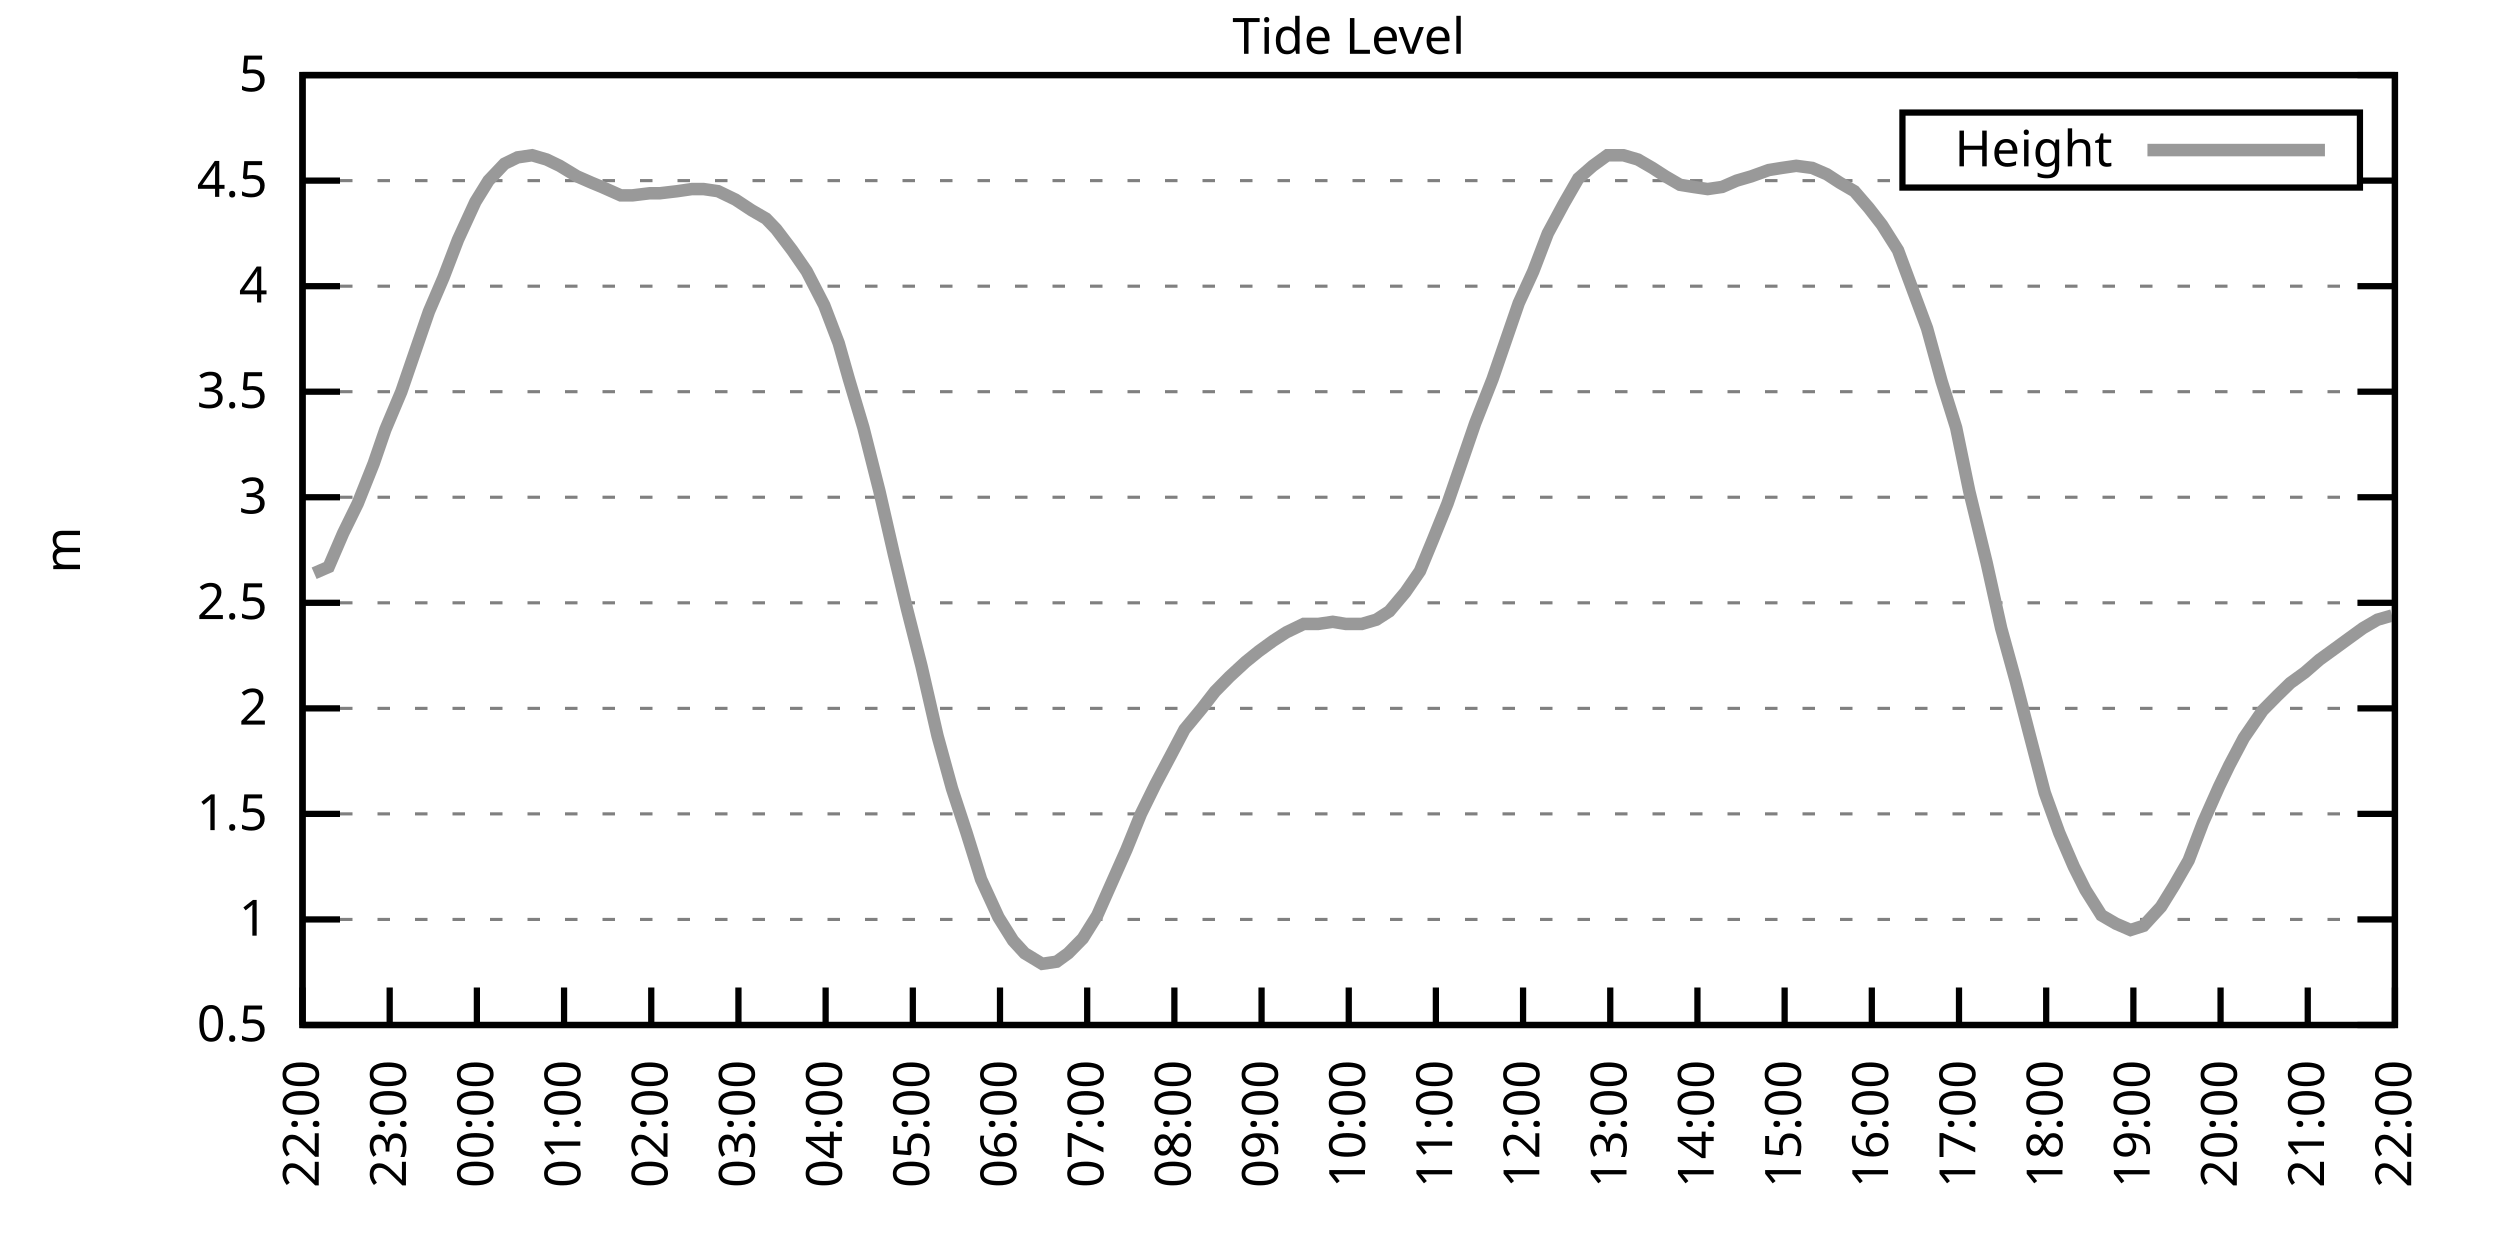
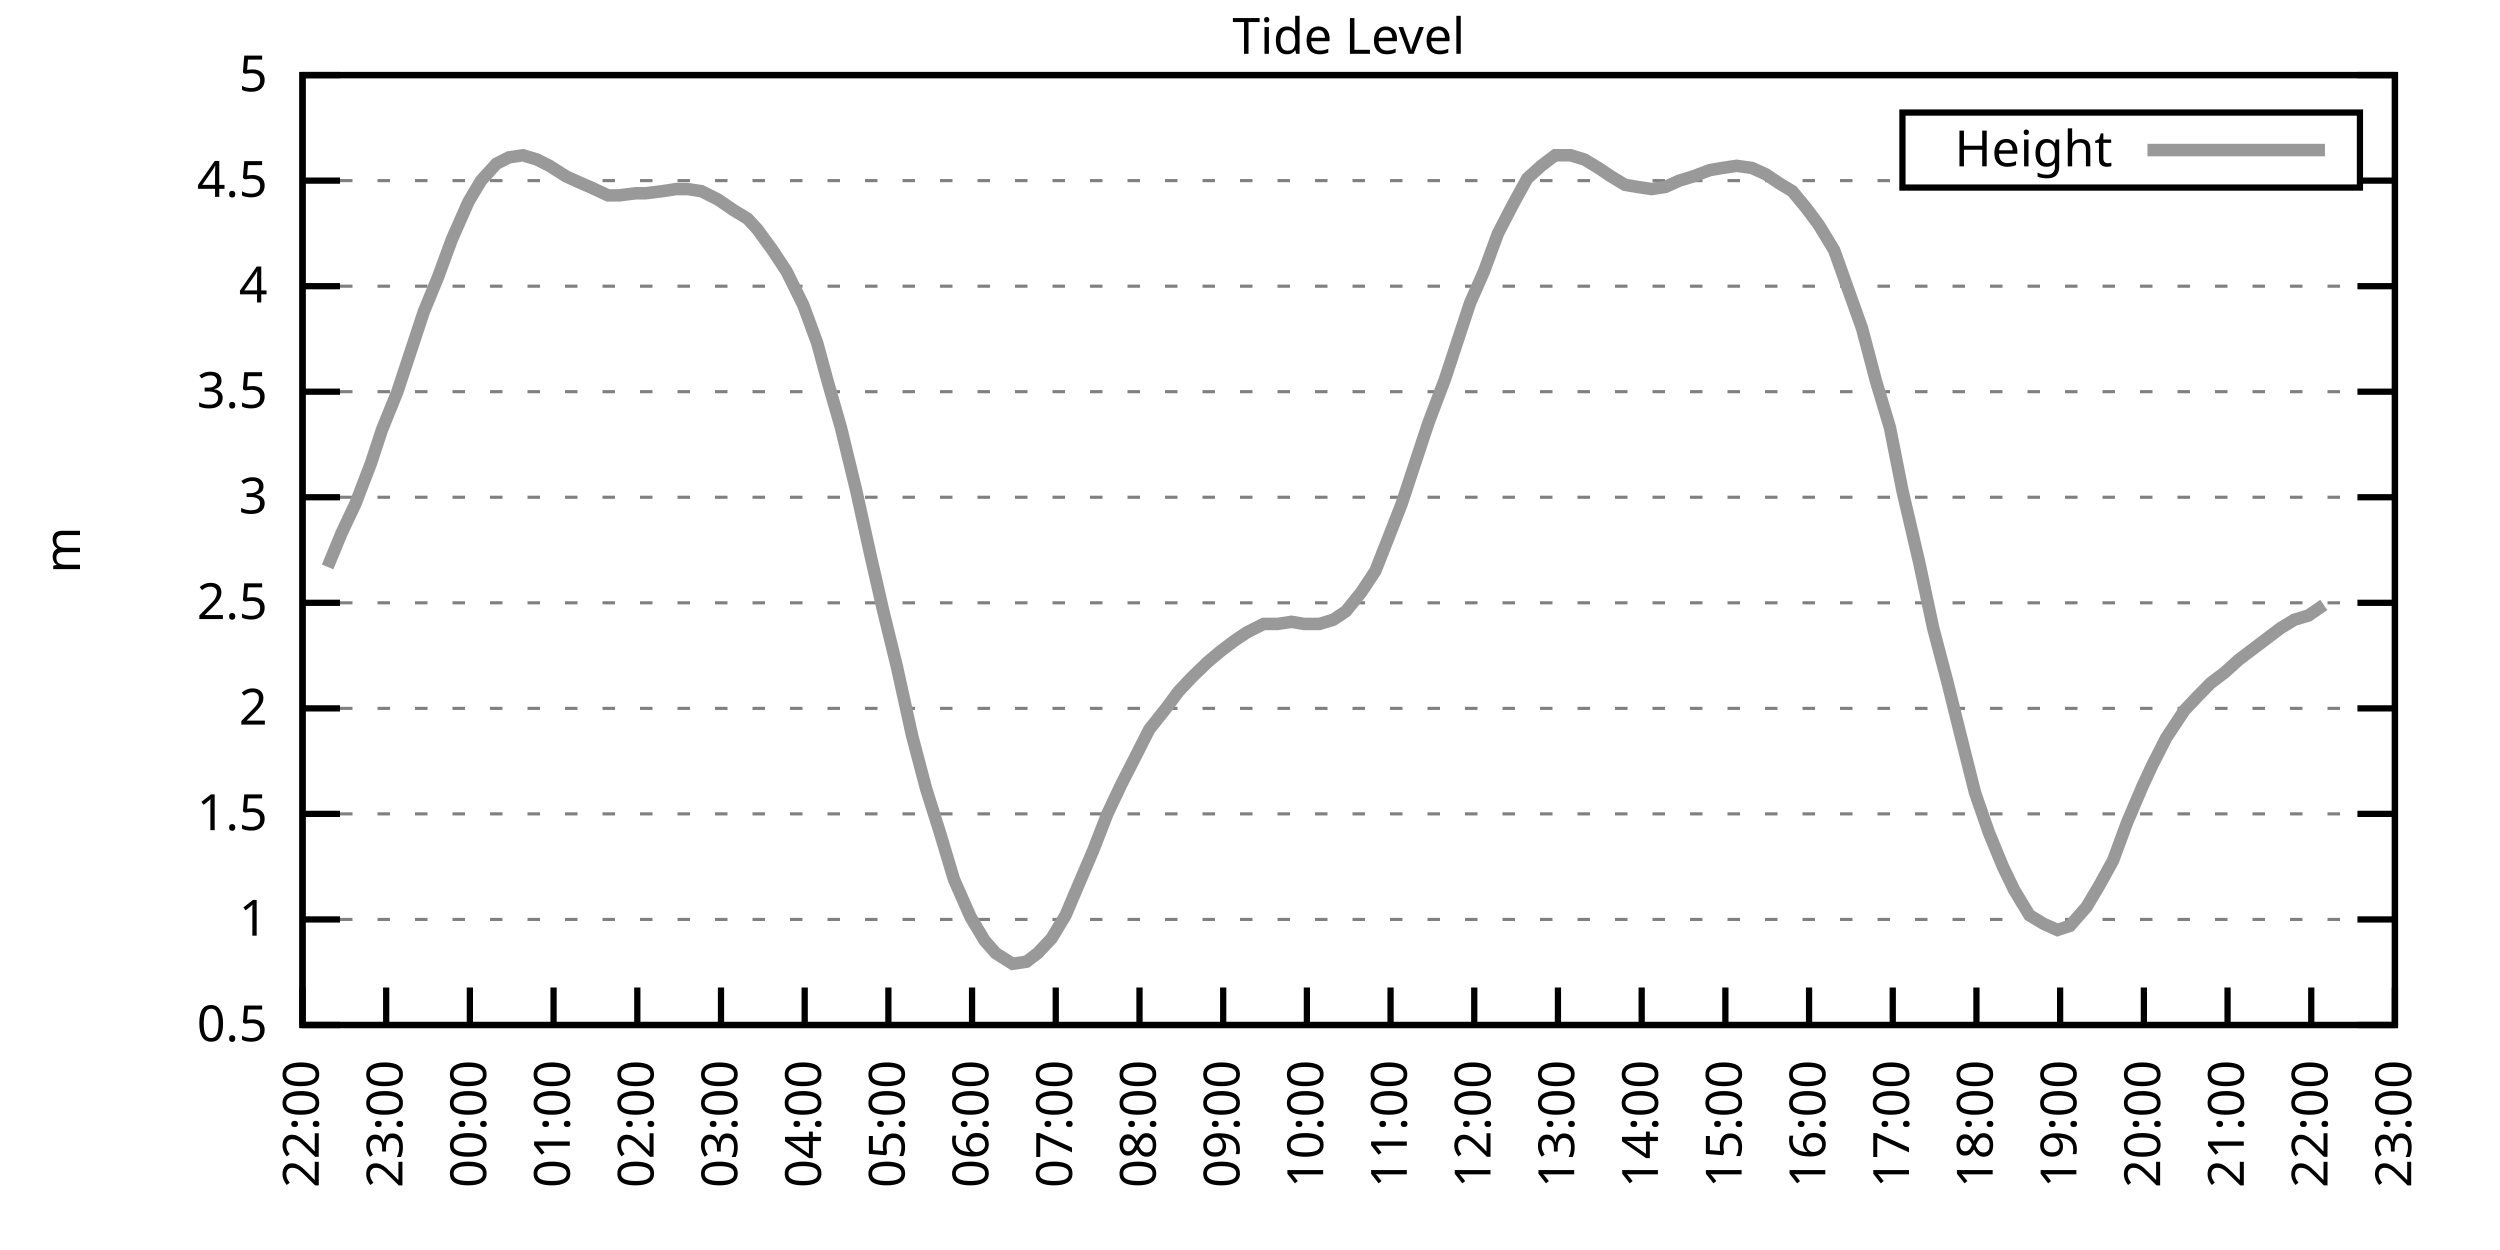
<svg xmlns="http://www.w3.org/2000/svg" xmlns:xlink="http://www.w3.org/1999/xlink" width="400" height="200" viewBox="0 0 400 200">
  <g id="gnuplot_canvas">
    <rect x="0" y="0" width="400" height="200" fill="none" />
    <defs>
      <circle id="gpDot" r="0.5" stroke-width="0.5" stroke="currentColor" />
      <path id="gpPt0" stroke-width="0.333" stroke="currentColor" d="M-1,0 h2 M0,-1 v2" />
      <path id="gpPt1" stroke-width="0.333" stroke="currentColor" d="M-1,-1 L1,1 M1,-1 L-1,1" />
      <path id="gpPt2" stroke-width="0.333" stroke="currentColor" d="M-1,0 L1,0 M0,-1 L0,1 M-1,-1 L1,1 M-1,1 L1,-1" />
      <rect id="gpPt3" stroke-width="0.333" stroke="currentColor" x="-1" y="-1" width="2" height="2" />
      <rect id="gpPt4" stroke-width="0.333" stroke="currentColor" fill="currentColor" x="-1" y="-1" width="2" height="2" />
      <circle id="gpPt5" stroke-width="0.333" stroke="currentColor" cx="0" cy="0" r="1" />
      <use xlink:href="#gpPt5" id="gpPt6" fill="currentColor" stroke="none" />
      <path id="gpPt7" stroke-width="0.333" stroke="currentColor" d="M0,-1.33 L-1.33,0.67 L1.33,0.67 z" />
      <use xlink:href="#gpPt7" id="gpPt8" fill="currentColor" stroke="none" />
      <use xlink:href="#gpPt7" id="gpPt9" stroke="currentColor" transform="rotate(180)" />
      <use xlink:href="#gpPt9" id="gpPt10" fill="currentColor" stroke="none" />
      <use xlink:href="#gpPt3" id="gpPt11" stroke="currentColor" transform="rotate(45)" />
      <use xlink:href="#gpPt11" id="gpPt12" fill="currentColor" stroke="none" />
      <path id="gpPt13" stroke-width="0.333" stroke="currentColor" d="M0,1.330 L1.265,0.411 L0.782,-1.067 L-0.782,-1.076 L-1.265,0.411 z" />
      <use xlink:href="#gpPt13" id="gpPt14" fill="currentColor" stroke="none" />
      <filter id="textbox" filterUnits="objectBoundingBox" x="0" y="0" height="1" width="1">
        <feFlood flood-color="white" flood-opacity="1" result="bgnd" />
        <feComposite in="SourceGraphic" in2="bgnd" operator="atop" />
      </filter>
      <filter id="greybox" filterUnits="objectBoundingBox" x="0" y="0" height="1" width="1">
        <feFlood flood-color="lightgrey" flood-opacity="1" result="grey" />
        <feComposite in="SourceGraphic" in2="grey" operator="atop" />
      </filter>
    </defs>
    <g fill="none" color="white" stroke="currentColor" stroke-width="1.00" stroke-linecap="butt" stroke-linejoin="miter">
</g>
    <g fill="none" color="black" stroke="currentColor" stroke-width="1.00" stroke-linecap="butt" stroke-linejoin="miter">
      <g stroke="none" shape-rendering="crispEdges">
        <polygon fill="rgb(255, 255, 255)" points="48.40,164.00 383.18,164.00 383.18,12.02 48.40,12.02 " />
      </g>
    </g>
    <g fill="none" color="black" stroke="currentColor" stroke-width="1.00" stroke-linecap="butt" stroke-linejoin="miter">
</g>
    <g fill="none" color="black" stroke="black" stroke-width="0.50" stroke-linecap="butt" stroke-linejoin="miter">
</g>
    <g fill="none" color="gray" stroke="currentColor" stroke-width="0.50" stroke-linecap="butt" stroke-linejoin="miter">
      <path stroke="gray" stroke-dasharray="2,4" class="gridline" d="M48.40,164.00 L383.19,164.00  " />
    </g>
    <g fill="none" color="gray" stroke="gray" stroke-width="1.00" stroke-linecap="butt" stroke-linejoin="miter">
</g>
    <g fill="none" color="black" stroke="currentColor" stroke-width="1.00" stroke-linecap="butt" stroke-linejoin="miter">
      <path stroke="black" d="M48.40,164.00 L54.40,164.00 M383.19,164.00 L377.19,164.00  " />
      <g transform="translate(42.80,166.60)" stroke="none" fill="black" font-family="Sans" font-size="8.00" text-anchor="end">
        <text>
          <tspan font-family="Sans"> 0.5</tspan>
        </text>
      </g>
    </g>
    <g fill="none" color="black" stroke="currentColor" stroke-width="1.00" stroke-linecap="butt" stroke-linejoin="miter">
</g>
    <g fill="none" color="black" stroke="black" stroke-width="0.50" stroke-linecap="butt" stroke-linejoin="miter">
</g>
    <g fill="none" color="gray" stroke="currentColor" stroke-width="0.50" stroke-linecap="butt" stroke-linejoin="miter">
      <path stroke="gray" stroke-dasharray="2,4" class="gridline" d="M48.40,147.11 L383.19,147.11  " />
    </g>
    <g fill="none" color="gray" stroke="gray" stroke-width="1.00" stroke-linecap="butt" stroke-linejoin="miter">
</g>
    <g fill="none" color="black" stroke="currentColor" stroke-width="1.00" stroke-linecap="butt" stroke-linejoin="miter">
      <path stroke="black" d="M48.40,147.11 L54.40,147.11 M383.19,147.11 L377.19,147.11  " />
      <g transform="translate(42.80,149.71)" stroke="none" fill="black" font-family="Sans" font-size="8.00" text-anchor="end">
        <text>
          <tspan font-family="Sans"> 1</tspan>
        </text>
      </g>
    </g>
    <g fill="none" color="black" stroke="currentColor" stroke-width="1.00" stroke-linecap="butt" stroke-linejoin="miter">
</g>
    <g fill="none" color="black" stroke="black" stroke-width="0.50" stroke-linecap="butt" stroke-linejoin="miter">
</g>
    <g fill="none" color="gray" stroke="currentColor" stroke-width="0.50" stroke-linecap="butt" stroke-linejoin="miter">
      <path stroke="gray" stroke-dasharray="2,4" class="gridline" d="M48.40,130.22 L383.19,130.22  " />
    </g>
    <g fill="none" color="gray" stroke="gray" stroke-width="1.00" stroke-linecap="butt" stroke-linejoin="miter">
</g>
    <g fill="none" color="black" stroke="currentColor" stroke-width="1.00" stroke-linecap="butt" stroke-linejoin="miter">
      <path stroke="black" d="M48.40,130.22 L54.40,130.22 M383.19,130.22 L377.19,130.22  " />
      <g transform="translate(42.80,132.82)" stroke="none" fill="black" font-family="Sans" font-size="8.00" text-anchor="end">
        <text>
          <tspan font-family="Sans"> 1.5</tspan>
        </text>
      </g>
    </g>
    <g fill="none" color="black" stroke="currentColor" stroke-width="1.00" stroke-linecap="butt" stroke-linejoin="miter">
</g>
    <g fill="none" color="black" stroke="black" stroke-width="0.50" stroke-linecap="butt" stroke-linejoin="miter">
</g>
    <g fill="none" color="gray" stroke="currentColor" stroke-width="0.50" stroke-linecap="butt" stroke-linejoin="miter">
      <path stroke="gray" stroke-dasharray="2,4" class="gridline" d="M48.40,113.34 L383.19,113.34  " />
    </g>
    <g fill="none" color="gray" stroke="gray" stroke-width="1.00" stroke-linecap="butt" stroke-linejoin="miter">
</g>
    <g fill="none" color="black" stroke="currentColor" stroke-width="1.00" stroke-linecap="butt" stroke-linejoin="miter">
      <path stroke="black" d="M48.40,113.34 L54.40,113.34 M383.19,113.34 L377.19,113.34  " />
      <g transform="translate(42.80,115.94)" stroke="none" fill="black" font-family="Sans" font-size="8.00" text-anchor="end">
        <text>
          <tspan font-family="Sans"> 2</tspan>
        </text>
      </g>
    </g>
    <g fill="none" color="black" stroke="currentColor" stroke-width="1.00" stroke-linecap="butt" stroke-linejoin="miter">
</g>
    <g fill="none" color="black" stroke="black" stroke-width="0.50" stroke-linecap="butt" stroke-linejoin="miter">
</g>
    <g fill="none" color="gray" stroke="currentColor" stroke-width="0.50" stroke-linecap="butt" stroke-linejoin="miter">
      <path stroke="gray" stroke-dasharray="2,4" class="gridline" d="M48.40,96.45 L383.19,96.45  " />
    </g>
    <g fill="none" color="gray" stroke="gray" stroke-width="1.00" stroke-linecap="butt" stroke-linejoin="miter">
</g>
    <g fill="none" color="black" stroke="currentColor" stroke-width="1.00" stroke-linecap="butt" stroke-linejoin="miter">
      <path stroke="black" d="M48.40,96.45 L54.40,96.45 M383.19,96.45 L377.19,96.45  " />
      <g transform="translate(42.80,99.05)" stroke="none" fill="black" font-family="Sans" font-size="8.00" text-anchor="end">
        <text>
          <tspan font-family="Sans"> 2.5</tspan>
        </text>
      </g>
    </g>
    <g fill="none" color="black" stroke="currentColor" stroke-width="1.00" stroke-linecap="butt" stroke-linejoin="miter">
</g>
    <g fill="none" color="black" stroke="black" stroke-width="0.50" stroke-linecap="butt" stroke-linejoin="miter">
</g>
    <g fill="none" color="gray" stroke="currentColor" stroke-width="0.50" stroke-linecap="butt" stroke-linejoin="miter">
      <path stroke="gray" stroke-dasharray="2,4" class="gridline" d="M48.40,79.56 L383.19,79.56  " />
    </g>
    <g fill="none" color="gray" stroke="gray" stroke-width="1.00" stroke-linecap="butt" stroke-linejoin="miter">
</g>
    <g fill="none" color="black" stroke="currentColor" stroke-width="1.00" stroke-linecap="butt" stroke-linejoin="miter">
      <path stroke="black" d="M48.40,79.56 L54.40,79.56 M383.19,79.56 L377.19,79.56  " />
      <g transform="translate(42.80,82.16)" stroke="none" fill="black" font-family="Sans" font-size="8.00" text-anchor="end">
        <text>
          <tspan font-family="Sans"> 3</tspan>
        </text>
      </g>
    </g>
    <g fill="none" color="black" stroke="currentColor" stroke-width="1.00" stroke-linecap="butt" stroke-linejoin="miter">
</g>
    <g fill="none" color="black" stroke="black" stroke-width="0.50" stroke-linecap="butt" stroke-linejoin="miter">
</g>
    <g fill="none" color="gray" stroke="currentColor" stroke-width="0.50" stroke-linecap="butt" stroke-linejoin="miter">
      <path stroke="gray" stroke-dasharray="2,4" class="gridline" d="M48.40,62.67 L383.19,62.67  " />
    </g>
    <g fill="none" color="gray" stroke="gray" stroke-width="1.00" stroke-linecap="butt" stroke-linejoin="miter">
</g>
    <g fill="none" color="black" stroke="currentColor" stroke-width="1.00" stroke-linecap="butt" stroke-linejoin="miter">
      <path stroke="black" d="M48.40,62.67 L54.40,62.67 M383.19,62.67 L377.19,62.67  " />
      <g transform="translate(42.80,65.27)" stroke="none" fill="black" font-family="Sans" font-size="8.00" text-anchor="end">
        <text>
          <tspan font-family="Sans"> 3.5</tspan>
        </text>
      </g>
    </g>
    <g fill="none" color="black" stroke="currentColor" stroke-width="1.00" stroke-linecap="butt" stroke-linejoin="miter">
</g>
    <g fill="none" color="black" stroke="black" stroke-width="0.50" stroke-linecap="butt" stroke-linejoin="miter">
</g>
    <g fill="none" color="gray" stroke="currentColor" stroke-width="0.50" stroke-linecap="butt" stroke-linejoin="miter">
      <path stroke="gray" stroke-dasharray="2,4" class="gridline" d="M48.40,45.79 L383.19,45.79  " />
    </g>
    <g fill="none" color="gray" stroke="gray" stroke-width="1.00" stroke-linecap="butt" stroke-linejoin="miter">
</g>
    <g fill="none" color="black" stroke="currentColor" stroke-width="1.00" stroke-linecap="butt" stroke-linejoin="miter">
      <path stroke="black" d="M48.40,45.79 L54.40,45.79 M383.19,45.79 L377.19,45.79  " />
      <g transform="translate(42.80,48.39)" stroke="none" fill="black" font-family="Sans" font-size="8.00" text-anchor="end">
        <text>
          <tspan font-family="Sans"> 4</tspan>
        </text>
      </g>
    </g>
    <g fill="none" color="black" stroke="currentColor" stroke-width="1.00" stroke-linecap="butt" stroke-linejoin="miter">
</g>
    <g fill="none" color="black" stroke="black" stroke-width="0.50" stroke-linecap="butt" stroke-linejoin="miter">
</g>
    <g fill="none" color="gray" stroke="currentColor" stroke-width="0.50" stroke-linecap="butt" stroke-linejoin="miter">
      <path stroke="gray" stroke-dasharray="2,4" class="gridline" d="M48.40,28.90 L304.39,28.90 M377.59,28.90 L383.19,28.90  " />
    </g>
    <g fill="none" color="gray" stroke="gray" stroke-width="1.00" stroke-linecap="butt" stroke-linejoin="miter">
</g>
    <g fill="none" color="black" stroke="currentColor" stroke-width="1.00" stroke-linecap="butt" stroke-linejoin="miter">
      <path stroke="black" d="M48.40,28.90 L54.40,28.90 M383.19,28.90 L377.19,28.90  " />
      <g transform="translate(42.80,31.50)" stroke="none" fill="black" font-family="Sans" font-size="8.00" text-anchor="end">
        <text>
          <tspan font-family="Sans"> 4.5</tspan>
        </text>
      </g>
    </g>
    <g fill="none" color="black" stroke="currentColor" stroke-width="1.00" stroke-linecap="butt" stroke-linejoin="miter">
</g>
    <g fill="none" color="black" stroke="black" stroke-width="0.50" stroke-linecap="butt" stroke-linejoin="miter">
</g>
    <g fill="none" color="gray" stroke="currentColor" stroke-width="0.50" stroke-linecap="butt" stroke-linejoin="miter">
      <path stroke="gray" stroke-dasharray="2,4" class="gridline" d="M48.40,12.01 L383.19,12.01  " />
    </g>
    <g fill="none" color="gray" stroke="gray" stroke-width="1.00" stroke-linecap="butt" stroke-linejoin="miter">
</g>
    <g fill="none" color="black" stroke="currentColor" stroke-width="1.00" stroke-linecap="butt" stroke-linejoin="miter">
      <path stroke="black" d="M48.40,12.01 L54.40,12.01 M383.19,12.01 L377.19,12.01  " />
      <g transform="translate(42.80,14.61)" stroke="none" fill="black" font-family="Sans" font-size="8.00" text-anchor="end">
        <text>
          <tspan font-family="Sans"> 5</tspan>
        </text>
      </g>
    </g>
    <g fill="none" color="black" stroke="currentColor" stroke-width="1.00" stroke-linecap="butt" stroke-linejoin="miter">
      <path stroke="black" d="M48.40,164.00 L48.40,158.00  " />
      <g transform="translate(51.00,169.60) rotate(270.00)" stroke="none" fill="black" font-family="Sans" font-size="8.00" text-anchor="end">
        <text>
          <tspan font-family="Sans">22:00</tspan>
        </text>
      </g>
    </g>
    <g fill="none" color="black" stroke="currentColor" stroke-width="1.00" stroke-linecap="butt" stroke-linejoin="miter">
-       <path stroke="black" d="M62.35,164.00 L62.35,158.00  " />
-       <g transform="translate(64.95,169.60) rotate(270.00)" stroke="none" fill="black" font-family="Sans" font-size="8.00" text-anchor="end">
+       <path stroke="black" d="M61.79,164.00 L61.79,158.00  " />
+       <g transform="translate(64.39,169.60) rotate(270.00)" stroke="none" fill="black" font-family="Sans" font-size="8.00" text-anchor="end">
        <text>
          <tspan font-family="Sans">23:00</tspan>
        </text>
      </g>
    </g>
    <g fill="none" color="black" stroke="currentColor" stroke-width="1.00" stroke-linecap="butt" stroke-linejoin="miter">
-       <path stroke="black" d="M76.30,164.00 L76.30,158.00  " />
-       <g transform="translate(78.90,169.60) rotate(270.00)" stroke="none" fill="black" font-family="Sans" font-size="8.00" text-anchor="end">
+       <path stroke="black" d="M75.18,164.00 L75.18,158.00  " />
+       <g transform="translate(77.78,169.60) rotate(270.00)" stroke="none" fill="black" font-family="Sans" font-size="8.00" text-anchor="end">
        <text>
          <tspan font-family="Sans">00:00</tspan>
        </text>
      </g>
    </g>
    <g fill="none" color="black" stroke="currentColor" stroke-width="1.00" stroke-linecap="butt" stroke-linejoin="miter">
-       <path stroke="black" d="M90.25,164.00 L90.25,158.00  " />
-       <g transform="translate(92.85,169.60) rotate(270.00)" stroke="none" fill="black" font-family="Sans" font-size="8.00" text-anchor="end">
+       <path stroke="black" d="M88.57,164.00 L88.57,158.00  " />
+       <g transform="translate(91.17,169.60) rotate(270.00)" stroke="none" fill="black" font-family="Sans" font-size="8.00" text-anchor="end">
        <text>
          <tspan font-family="Sans">01:00</tspan>
        </text>
      </g>
    </g>
    <g fill="none" color="black" stroke="currentColor" stroke-width="1.00" stroke-linecap="butt" stroke-linejoin="miter">
-       <path stroke="black" d="M104.20,164.00 L104.20,158.00  " />
-       <g transform="translate(106.80,169.60) rotate(270.00)" stroke="none" fill="black" font-family="Sans" font-size="8.00" text-anchor="end">
+       <path stroke="black" d="M101.97,164.00 L101.97,158.00  " />
+       <g transform="translate(104.57,169.60) rotate(270.00)" stroke="none" fill="black" font-family="Sans" font-size="8.00" text-anchor="end">
        <text>
          <tspan font-family="Sans">02:00</tspan>
        </text>
      </g>
    </g>
    <g fill="none" color="black" stroke="currentColor" stroke-width="1.00" stroke-linecap="butt" stroke-linejoin="miter">
-       <path stroke="black" d="M118.15,164.00 L118.15,158.00  " />
-       <g transform="translate(120.75,169.60) rotate(270.00)" stroke="none" fill="black" font-family="Sans" font-size="8.00" text-anchor="end">
+       <path stroke="black" d="M115.36,164.00 L115.36,158.00  " />
+       <g transform="translate(117.96,169.60) rotate(270.00)" stroke="none" fill="black" font-family="Sans" font-size="8.00" text-anchor="end">
        <text>
          <tspan font-family="Sans">03:00</tspan>
        </text>
      </g>
    </g>
    <g fill="none" color="black" stroke="currentColor" stroke-width="1.00" stroke-linecap="butt" stroke-linejoin="miter">
-       <path stroke="black" d="M132.10,164.00 L132.10,158.00  " />
-       <g transform="translate(134.70,169.60) rotate(270.00)" stroke="none" fill="black" font-family="Sans" font-size="8.00" text-anchor="end">
+       <path stroke="black" d="M128.75,164.00 L128.75,158.00  " />
+       <g transform="translate(131.35,169.60) rotate(270.00)" stroke="none" fill="black" font-family="Sans" font-size="8.00" text-anchor="end">
        <text>
          <tspan font-family="Sans">04:00</tspan>
        </text>
      </g>
    </g>
    <g fill="none" color="black" stroke="currentColor" stroke-width="1.00" stroke-linecap="butt" stroke-linejoin="miter">
-       <path stroke="black" d="M146.05,164.00 L146.05,158.00  " />
-       <g transform="translate(148.65,169.60) rotate(270.00)" stroke="none" fill="black" font-family="Sans" font-size="8.00" text-anchor="end">
+       <path stroke="black" d="M142.14,164.00 L142.14,158.00  " />
+       <g transform="translate(144.74,169.60) rotate(270.00)" stroke="none" fill="black" font-family="Sans" font-size="8.00" text-anchor="end">
        <text>
          <tspan font-family="Sans">05:00</tspan>
        </text>
      </g>
    </g>
    <g fill="none" color="black" stroke="currentColor" stroke-width="1.00" stroke-linecap="butt" stroke-linejoin="miter">
-       <path stroke="black" d="M160.00,164.00 L160.00,158.00  " />
-       <g transform="translate(162.60,169.60) rotate(270.00)" stroke="none" fill="black" font-family="Sans" font-size="8.00" text-anchor="end">
+       <path stroke="black" d="M155.53,164.00 L155.53,158.00  " />
+       <g transform="translate(158.13,169.60) rotate(270.00)" stroke="none" fill="black" font-family="Sans" font-size="8.00" text-anchor="end">
        <text>
          <tspan font-family="Sans">06:00</tspan>
        </text>
      </g>
    </g>
    <g fill="none" color="black" stroke="currentColor" stroke-width="1.00" stroke-linecap="butt" stroke-linejoin="miter">
-       <path stroke="black" d="M173.95,164.00 L173.95,158.00  " />
-       <g transform="translate(176.55,169.60) rotate(270.00)" stroke="none" fill="black" font-family="Sans" font-size="8.00" text-anchor="end">
+       <path stroke="black" d="M168.92,164.00 L168.92,158.00  " />
+       <g transform="translate(171.52,169.60) rotate(270.00)" stroke="none" fill="black" font-family="Sans" font-size="8.00" text-anchor="end">
        <text>
          <tspan font-family="Sans">07:00</tspan>
        </text>
      </g>
    </g>
    <g fill="none" color="black" stroke="currentColor" stroke-width="1.00" stroke-linecap="butt" stroke-linejoin="miter">
-       <path stroke="black" d="M187.90,164.00 L187.90,158.00  " />
-       <g transform="translate(190.50,169.60) rotate(270.00)" stroke="none" fill="black" font-family="Sans" font-size="8.00" text-anchor="end">
+       <path stroke="black" d="M182.32,164.00 L182.32,158.00  " />
+       <g transform="translate(184.92,169.60) rotate(270.00)" stroke="none" fill="black" font-family="Sans" font-size="8.00" text-anchor="end">
        <text>
          <tspan font-family="Sans">08:00</tspan>
        </text>
      </g>
    </g>
    <g fill="none" color="black" stroke="currentColor" stroke-width="1.00" stroke-linecap="butt" stroke-linejoin="miter">
-       <path stroke="black" d="M201.85,164.00 L201.85,158.00  " />
-       <g transform="translate(204.45,169.60) rotate(270.00)" stroke="none" fill="black" font-family="Sans" font-size="8.00" text-anchor="end">
+       <path stroke="black" d="M195.71,164.00 L195.71,158.00  " />
+       <g transform="translate(198.31,169.60) rotate(270.00)" stroke="none" fill="black" font-family="Sans" font-size="8.00" text-anchor="end">
        <text>
          <tspan font-family="Sans">09:00</tspan>
        </text>
      </g>
    </g>
    <g fill="none" color="black" stroke="currentColor" stroke-width="1.00" stroke-linecap="butt" stroke-linejoin="miter">
-       <path stroke="black" d="M215.80,164.00 L215.80,158.00  " />
-       <g transform="translate(218.40,169.60) rotate(270.00)" stroke="none" fill="black" font-family="Sans" font-size="8.00" text-anchor="end">
+       <path stroke="black" d="M209.10,164.00 L209.10,158.00  " />
+       <g transform="translate(211.70,169.60) rotate(270.00)" stroke="none" fill="black" font-family="Sans" font-size="8.00" text-anchor="end">
        <text>
          <tspan font-family="Sans">10:00</tspan>
        </text>
      </g>
    </g>
    <g fill="none" color="black" stroke="currentColor" stroke-width="1.00" stroke-linecap="butt" stroke-linejoin="miter">
-       <path stroke="black" d="M229.74,164.00 L229.74,158.00  " />
-       <g transform="translate(232.34,169.60) rotate(270.00)" stroke="none" fill="black" font-family="Sans" font-size="8.00" text-anchor="end">
+       <path stroke="black" d="M222.49,164.00 L222.49,158.00  " />
+       <g transform="translate(225.09,169.60) rotate(270.00)" stroke="none" fill="black" font-family="Sans" font-size="8.00" text-anchor="end">
        <text>
          <tspan font-family="Sans">11:00</tspan>
        </text>
      </g>
    </g>
    <g fill="none" color="black" stroke="currentColor" stroke-width="1.00" stroke-linecap="butt" stroke-linejoin="miter">
-       <path stroke="black" d="M243.69,164.00 L243.69,158.00  " />
-       <g transform="translate(246.29,169.60) rotate(270.00)" stroke="none" fill="black" font-family="Sans" font-size="8.00" text-anchor="end">
+       <path stroke="black" d="M235.88,164.00 L235.88,158.00  " />
+       <g transform="translate(238.48,169.60) rotate(270.00)" stroke="none" fill="black" font-family="Sans" font-size="8.00" text-anchor="end">
        <text>
          <tspan font-family="Sans">12:00</tspan>
        </text>
      </g>
    </g>
    <g fill="none" color="black" stroke="currentColor" stroke-width="1.00" stroke-linecap="butt" stroke-linejoin="miter">
-       <path stroke="black" d="M257.64,164.00 L257.64,158.00  " />
-       <g transform="translate(260.24,169.60) rotate(270.00)" stroke="none" fill="black" font-family="Sans" font-size="8.00" text-anchor="end">
+       <path stroke="black" d="M249.27,164.00 L249.27,158.00  " />
+       <g transform="translate(251.87,169.60) rotate(270.00)" stroke="none" fill="black" font-family="Sans" font-size="8.00" text-anchor="end">
        <text>
          <tspan font-family="Sans">13:00</tspan>
        </text>
      </g>
    </g>
    <g fill="none" color="black" stroke="currentColor" stroke-width="1.00" stroke-linecap="butt" stroke-linejoin="miter">
-       <path stroke="black" d="M271.59,164.00 L271.59,158.00  " />
-       <g transform="translate(274.19,169.60) rotate(270.00)" stroke="none" fill="black" font-family="Sans" font-size="8.00" text-anchor="end">
+       <path stroke="black" d="M262.67,164.00 L262.67,158.00  " />
+       <g transform="translate(265.27,169.60) rotate(270.00)" stroke="none" fill="black" font-family="Sans" font-size="8.00" text-anchor="end">
        <text>
          <tspan font-family="Sans">14:00</tspan>
        </text>
      </g>
    </g>
    <g fill="none" color="black" stroke="currentColor" stroke-width="1.00" stroke-linecap="butt" stroke-linejoin="miter">
-       <path stroke="black" d="M285.54,164.00 L285.54,158.00  " />
-       <g transform="translate(288.14,169.60) rotate(270.00)" stroke="none" fill="black" font-family="Sans" font-size="8.00" text-anchor="end">
+       <path stroke="black" d="M276.06,164.00 L276.06,158.00  " />
+       <g transform="translate(278.66,169.60) rotate(270.00)" stroke="none" fill="black" font-family="Sans" font-size="8.00" text-anchor="end">
        <text>
          <tspan font-family="Sans">15:00</tspan>
        </text>
      </g>
    </g>
    <g fill="none" color="black" stroke="currentColor" stroke-width="1.00" stroke-linecap="butt" stroke-linejoin="miter">
-       <path stroke="black" d="M299.49,164.00 L299.49,158.00  " />
-       <g transform="translate(302.09,169.60) rotate(270.00)" stroke="none" fill="black" font-family="Sans" font-size="8.00" text-anchor="end">
+       <path stroke="black" d="M289.45,164.00 L289.45,158.00  " />
+       <g transform="translate(292.05,169.60) rotate(270.00)" stroke="none" fill="black" font-family="Sans" font-size="8.00" text-anchor="end">
        <text>
          <tspan font-family="Sans">16:00</tspan>
        </text>
      </g>
    </g>
    <g fill="none" color="black" stroke="currentColor" stroke-width="1.00" stroke-linecap="butt" stroke-linejoin="miter">
-       <path stroke="black" d="M313.44,164.00 L313.44,158.00  " />
-       <g transform="translate(316.04,169.60) rotate(270.00)" stroke="none" fill="black" font-family="Sans" font-size="8.00" text-anchor="end">
+       <path stroke="black" d="M302.84,164.00 L302.84,158.00  " />
+       <g transform="translate(305.44,169.60) rotate(270.00)" stroke="none" fill="black" font-family="Sans" font-size="8.00" text-anchor="end">
        <text>
          <tspan font-family="Sans">17:00</tspan>
        </text>
      </g>
    </g>
    <g fill="none" color="black" stroke="currentColor" stroke-width="1.00" stroke-linecap="butt" stroke-linejoin="miter">
-       <path stroke="black" d="M327.39,164.00 L327.39,158.00  " />
-       <g transform="translate(329.99,169.60) rotate(270.00)" stroke="none" fill="black" font-family="Sans" font-size="8.00" text-anchor="end">
+       <path stroke="black" d="M316.23,164.00 L316.23,158.00  " />
+       <g transform="translate(318.83,169.60) rotate(270.00)" stroke="none" fill="black" font-family="Sans" font-size="8.00" text-anchor="end">
        <text>
          <tspan font-family="Sans">18:00</tspan>
        </text>
      </g>
    </g>
    <g fill="none" color="black" stroke="currentColor" stroke-width="1.00" stroke-linecap="butt" stroke-linejoin="miter">
-       <path stroke="black" d="M341.34,164.00 L341.34,158.00  " />
-       <g transform="translate(343.94,169.60) rotate(270.00)" stroke="none" fill="black" font-family="Sans" font-size="8.00" text-anchor="end">
+       <path stroke="black" d="M329.62,164.00 L329.62,158.00  " />
+       <g transform="translate(332.22,169.60) rotate(270.00)" stroke="none" fill="black" font-family="Sans" font-size="8.00" text-anchor="end">
        <text>
          <tspan font-family="Sans">19:00</tspan>
        </text>
      </g>
    </g>
    <g fill="none" color="black" stroke="currentColor" stroke-width="1.00" stroke-linecap="butt" stroke-linejoin="miter">
-       <path stroke="black" d="M355.29,164.00 L355.29,158.00  " />
-       <g transform="translate(357.89,169.60) rotate(270.00)" stroke="none" fill="black" font-family="Sans" font-size="8.00" text-anchor="end">
+       <path stroke="black" d="M343.02,164.00 L343.02,158.00  " />
+       <g transform="translate(345.62,169.60) rotate(270.00)" stroke="none" fill="black" font-family="Sans" font-size="8.00" text-anchor="end">
        <text>
          <tspan font-family="Sans">20:00</tspan>
        </text>
      </g>
    </g>
    <g fill="none" color="black" stroke="currentColor" stroke-width="1.00" stroke-linecap="butt" stroke-linejoin="miter">
-       <path stroke="black" d="M369.24,164.00 L369.24,158.00  " />
-       <g transform="translate(371.84,169.60) rotate(270.00)" stroke="none" fill="black" font-family="Sans" font-size="8.00" text-anchor="end">
+       <path stroke="black" d="M356.41,164.00 L356.41,158.00  " />
+       <g transform="translate(359.01,169.60) rotate(270.00)" stroke="none" fill="black" font-family="Sans" font-size="8.00" text-anchor="end">
        <text>
          <tspan font-family="Sans">21:00</tspan>
+         </text>
+       </g>
+     </g>
+     <g fill="none" color="black" stroke="currentColor" stroke-width="1.00" stroke-linecap="butt" stroke-linejoin="miter">
+       <path stroke="black" d="M369.80,164.00 L369.80,158.00  " />
+       <g transform="translate(372.40,169.60) rotate(270.00)" stroke="none" fill="black" font-family="Sans" font-size="8.00" text-anchor="end">
+         <text>
+           <tspan font-family="Sans">22:00</tspan>
        </text>
      </g>
    </g>
    <g fill="none" color="black" stroke="currentColor" stroke-width="1.00" stroke-linecap="butt" stroke-linejoin="miter">
      <path stroke="black" d="M383.19,164.00 L383.19,158.00  " />
      <g transform="translate(385.79,169.60) rotate(270.00)" stroke="none" fill="black" font-family="Sans" font-size="8.00" text-anchor="end">
        <text>
-           <tspan font-family="Sans">22:00</tspan>
+           <tspan font-family="Sans">23:00</tspan>
        </text>
      </g>
    </g>
    <g fill="none" color="black" stroke="currentColor" stroke-width="1.00" stroke-linecap="butt" stroke-linejoin="miter">
</g>
    <g fill="none" color="black" stroke="currentColor" stroke-width="1.00" stroke-linecap="butt" stroke-linejoin="miter">
      <path stroke="black" d="M48.40,12.01 L48.40,164.00 L383.19,164.00 L383.19,12.01 L48.40,12.01 Z  " />
    </g>
    <g fill="none" color="black" stroke="currentColor" stroke-width="1.00" stroke-linecap="butt" stroke-linejoin="miter">
</g>
    <g fill="none" color="black" stroke="currentColor" stroke-width="1.00" stroke-linecap="butt" stroke-linejoin="miter">
      <path stroke="black" d="M304.39,30.01 L304.39,18.01 L377.59,18.01 L377.59,30.01 L304.39,30.01 Z  " />
    </g>
    <g id="Tide_level_plot_1">
      <g fill="none" color="white" stroke="black" stroke-width="2.00" stroke-linecap="butt" stroke-linejoin="miter">
</g>
      <g fill="none" color="black" stroke="currentColor" stroke-width="2.00" stroke-linecap="butt" stroke-linejoin="miter">
        <g transform="translate(337.99,26.61)" stroke="none" fill="black" font-family="Sans" font-size="8.00" text-anchor="end">
          <text>
            <tspan font-family="Sans">Height</tspan>
          </text>
        </g>
      </g>
      <g fill="none" color="black" stroke="currentColor" stroke-width="2.00" stroke-linecap="butt" stroke-linejoin="miter">
-         <path stroke="rgb(153, 153, 153)" d="M343.59,24.01 L371.99,24.01 M50.26,91.72 L52.58,90.71 L54.91,85.30 L57.23,80.57 L59.79,74.16 L61.65,68.75   L64.21,62.67 L66.30,56.59 L68.63,49.84 L70.95,44.43 L73.28,38.35 L76.07,32.28 L78.16,28.90 L80.72,26.20   L82.81,25.18 L85.13,24.84 L87.46,25.52 L89.55,26.53 L92.34,28.22 L94.67,29.24 L96.29,29.91 L99.32,31.26   L101.18,31.26 L103.97,30.92 L105.59,30.92 L108.38,30.59 L110.71,30.25 L112.57,30.25 L114.89,30.59 L117.68,31.94   L120.24,33.63 L122.57,34.98 L124.19,36.67 L126.75,40.04 L129.08,43.42 L131.87,48.83 L134.19,54.90 L135.82,60.65   L138.14,68.42 L140.70,78.55 L143.02,88.68 L145.12,97.46 L147.44,106.58 L150.00,117.73 L152.32,126.17 L154.65,133.26   L156.97,140.69 L159.76,146.77 L162.09,150.49 L163.95,152.52 L166.74,154.21 L169.06,153.87 L170.92,152.52 L173.25,150.15   L175.57,146.44 L177.67,141.71 L180.22,135.97 L182.55,130.22 L184.87,125.50 L187.20,121.11 L189.52,116.71 L192.31,113.34   L194.41,110.63 L196.73,108.27 L199.29,105.91 L201.38,104.22 L203.71,102.53 L205.80,101.18 L208.59,99.83 L210.91,99.83   L213.24,99.49 L215.33,99.83 L217.89,99.83 L220.21,99.15 L222.30,97.80 L224.86,94.76 L227.19,91.38 L229.28,86.32   L231.60,80.57 L233.70,74.49 L236.02,67.74 L238.81,60.65 L243.00,48.49 L245.32,43.42 L247.65,37.34 L250.20,32.61   L252.53,28.56 L254.85,26.53 L257.18,24.84 L259.74,24.84 L262.06,25.52 L264.39,26.87 L266.48,28.22 L268.80,29.57   L270.90,29.91 L273.22,30.25 L275.55,29.91 L277.87,28.90 L280.20,28.22 L282.99,27.21 L285.08,26.87 L287.40,26.53   L289.96,26.87 L292.29,27.88 L294.38,29.24 L296.70,30.59 L299.03,33.29 L301.12,35.99 L303.68,40.04 L308.33,52.54   L310.65,60.98 L312.98,68.42 L315.07,78.55 L317.86,90.03 L320.18,100.50 L322.51,108.95 L324.60,117.05 L327.16,126.85   L329.48,133.26 L331.81,138.67 L333.67,142.38 L336.23,146.44 L338.55,147.79 L340.88,148.80 L342.97,148.13 L345.76,145.09   L347.85,141.71 L350.18,137.66 L352.50,131.58 L355.06,125.83 L356.69,122.46 L359.01,118.07 L362.03,113.67 L364.36,111.31   L366.45,109.28 L368.78,107.59 L371.10,105.57 L373.43,103.88 L375.75,102.19 L378.08,100.50 L380.40,99.15 L382.73,98.48    " />
+         <path stroke="rgb(153, 153, 153)" d="M343.59,24.01 L371.99,24.01 M52.42,90.71 L54.65,85.30 L56.88,80.57 L59.34,74.16 L61.12,68.75 L63.58,62.67   L65.59,56.59 L67.82,49.84 L70.05,44.43 L72.28,38.35 L74.96,32.28 L76.97,28.90 L79.42,26.20 L81.43,25.18   L83.66,24.84 L85.90,25.52 L87.91,26.53 L90.58,28.22 L92.82,29.24 L94.38,29.91 L97.28,31.26 L99.06,31.26   L101.74,30.92 L103.31,30.92 L105.98,30.59 L108.22,30.25 L110.00,30.25 L112.23,30.59 L114.91,31.94 L117.37,33.63   L119.60,34.98 L121.16,36.67 L123.62,40.04 L125.85,43.42 L128.53,48.83 L130.76,54.90 L132.32,60.65 L134.55,68.42   L137.01,78.55 L139.24,88.68 L141.25,97.46 L143.48,106.58 L145.94,117.73 L148.17,126.17 L150.40,133.26 L152.63,140.69   L155.31,146.77 L157.54,150.49 L159.33,152.52 L162.01,154.21 L164.24,153.87 L166.02,152.52 L168.25,150.15 L170.49,146.44   L172.50,141.71 L174.95,135.97 L177.18,130.22 L179.41,125.50 L181.65,121.11 L183.88,116.71 L186.56,113.34 L188.57,110.63   L190.80,108.27 L193.25,105.91 L195.26,104.22 L197.49,102.53 L199.50,101.18 L202.18,99.83 L204.41,99.83 L206.64,99.49   L208.65,99.83 L211.11,99.83 L213.34,99.15 L215.35,97.80 L217.80,94.76 L220.04,91.38 L222.04,86.32 L224.28,80.57   L226.29,74.49 L228.52,67.74 L231.20,60.65 L235.21,48.49 L237.44,43.42 L239.68,37.34 L242.13,32.61 L244.36,28.56   L246.60,26.53 L248.83,24.84 L251.28,24.84 L253.51,25.52 L255.75,26.87 L257.76,28.22 L259.99,29.57 L262.00,29.91   L264.23,30.25 L266.46,29.91 L268.69,28.90 L270.92,28.22 L273.60,27.21 L275.61,26.87 L277.84,26.53 L280.30,26.87   L282.53,27.88 L284.54,29.24 L286.77,30.59 L289.00,33.29 L291.01,35.99 L293.47,40.04 L297.93,52.54 L300.16,60.98   L302.39,68.42 L304.40,78.55 L307.08,90.03 L309.31,100.50 L311.54,108.95 L313.55,117.05 L316.01,126.85 L318.24,133.26   L320.47,138.67 L322.26,142.38 L324.71,146.44 L326.95,147.79 L329.18,148.80 L331.19,148.13 L333.86,145.09 L335.87,141.71   L338.10,137.66 L340.34,131.58 L342.79,125.83 L344.35,122.46 L346.59,118.07 L349.49,113.67 L351.72,111.31 L353.73,109.28   L355.96,107.59 L358.19,105.57 L360.42,103.88 L362.66,102.19 L364.89,100.50 L367.12,99.15 L369.35,98.48 L371.81,96.79    " />
      </g>
    </g>
    <g fill="none" color="black" stroke="currentColor" stroke-width="2.00" stroke-linecap="butt" stroke-linejoin="miter">
</g>
    <g fill="none" color="black" stroke="black" stroke-width="1.00" stroke-linecap="butt" stroke-linejoin="miter">
</g>
    <g fill="none" color="black" stroke="currentColor" stroke-width="1.00" stroke-linecap="butt" stroke-linejoin="miter">
      <path stroke="black" d="M48.40,12.01 L48.40,164.00 L383.19,164.00 L383.19,12.01 L48.40,12.01 Z  " />
      <g transform="translate(12.80,88.01) rotate(270.00)" stroke="none" fill="black" font-family="Sans" font-size="8.00" text-anchor="middle">
        <text>
          <tspan font-family="Sans">m</tspan>
        </text>
      </g>
    </g>
    <g fill="none" color="black" stroke="currentColor" stroke-width="1.00" stroke-linecap="butt" stroke-linejoin="miter">
</g>
    <g fill="none" color="black" stroke="currentColor" stroke-width="1.00" stroke-linecap="butt" stroke-linejoin="miter">
      <g transform="translate(215.79,8.61)" stroke="none" fill="black" font-family="Sans" font-size="8.00" text-anchor="middle">
        <text>
          <tspan font-family="Sans">Tide Level</tspan>
        </text>
      </g>
    </g>
    <g fill="none" color="black" stroke="currentColor" stroke-width="1.00" stroke-linecap="butt" stroke-linejoin="miter">
</g>
  </g>
</svg>
